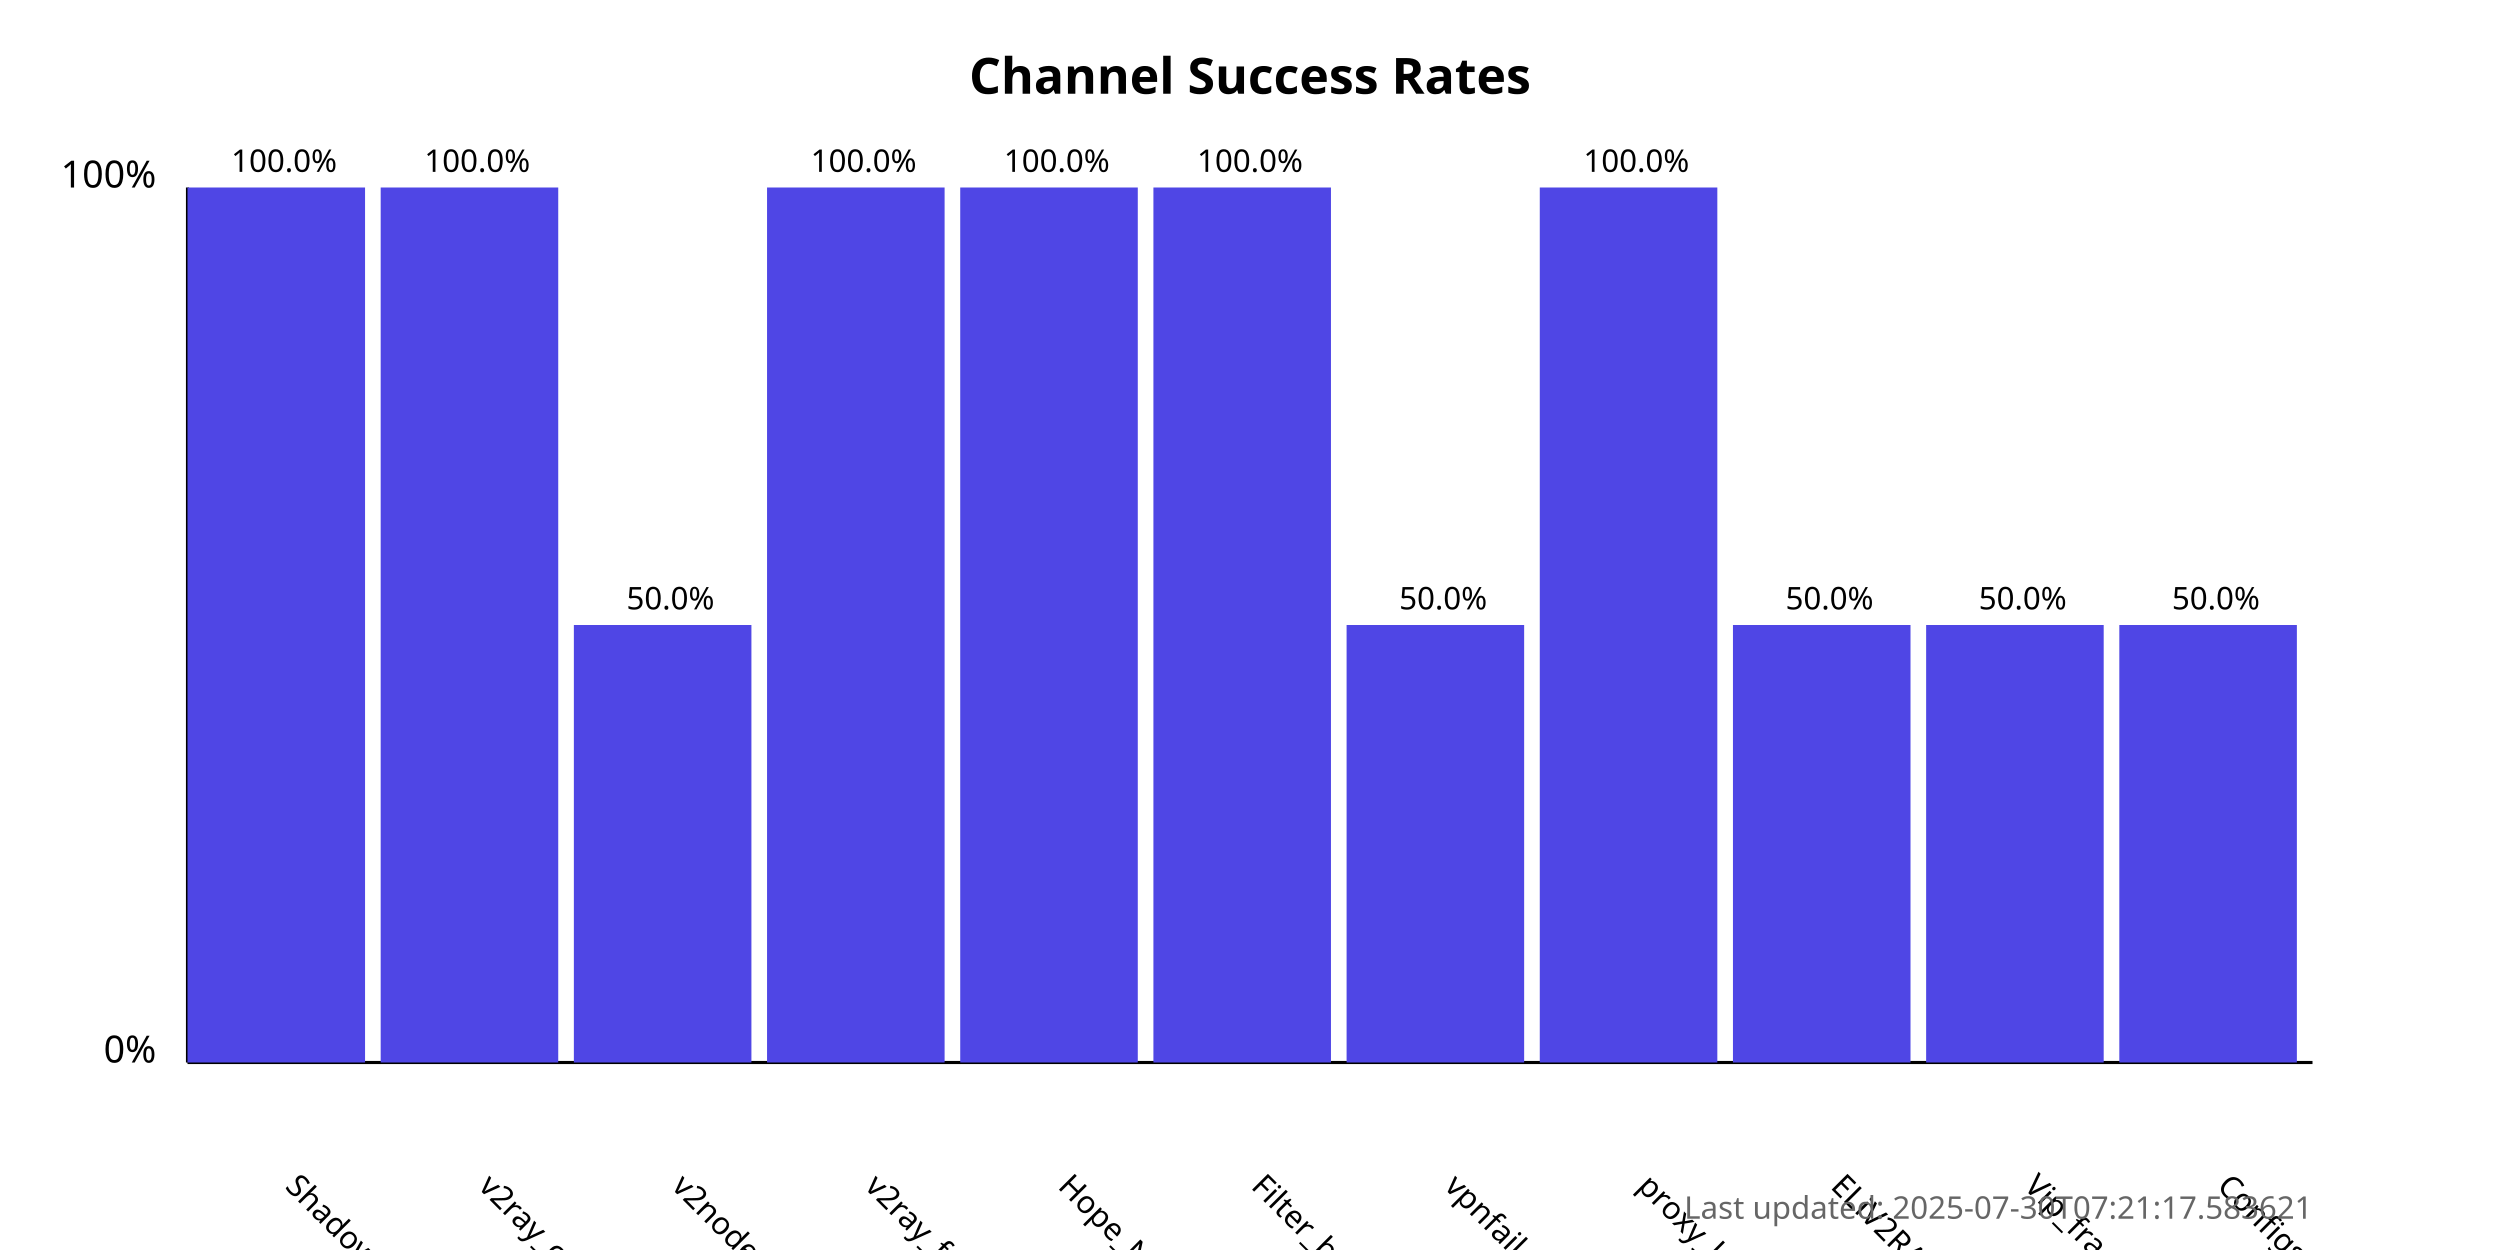
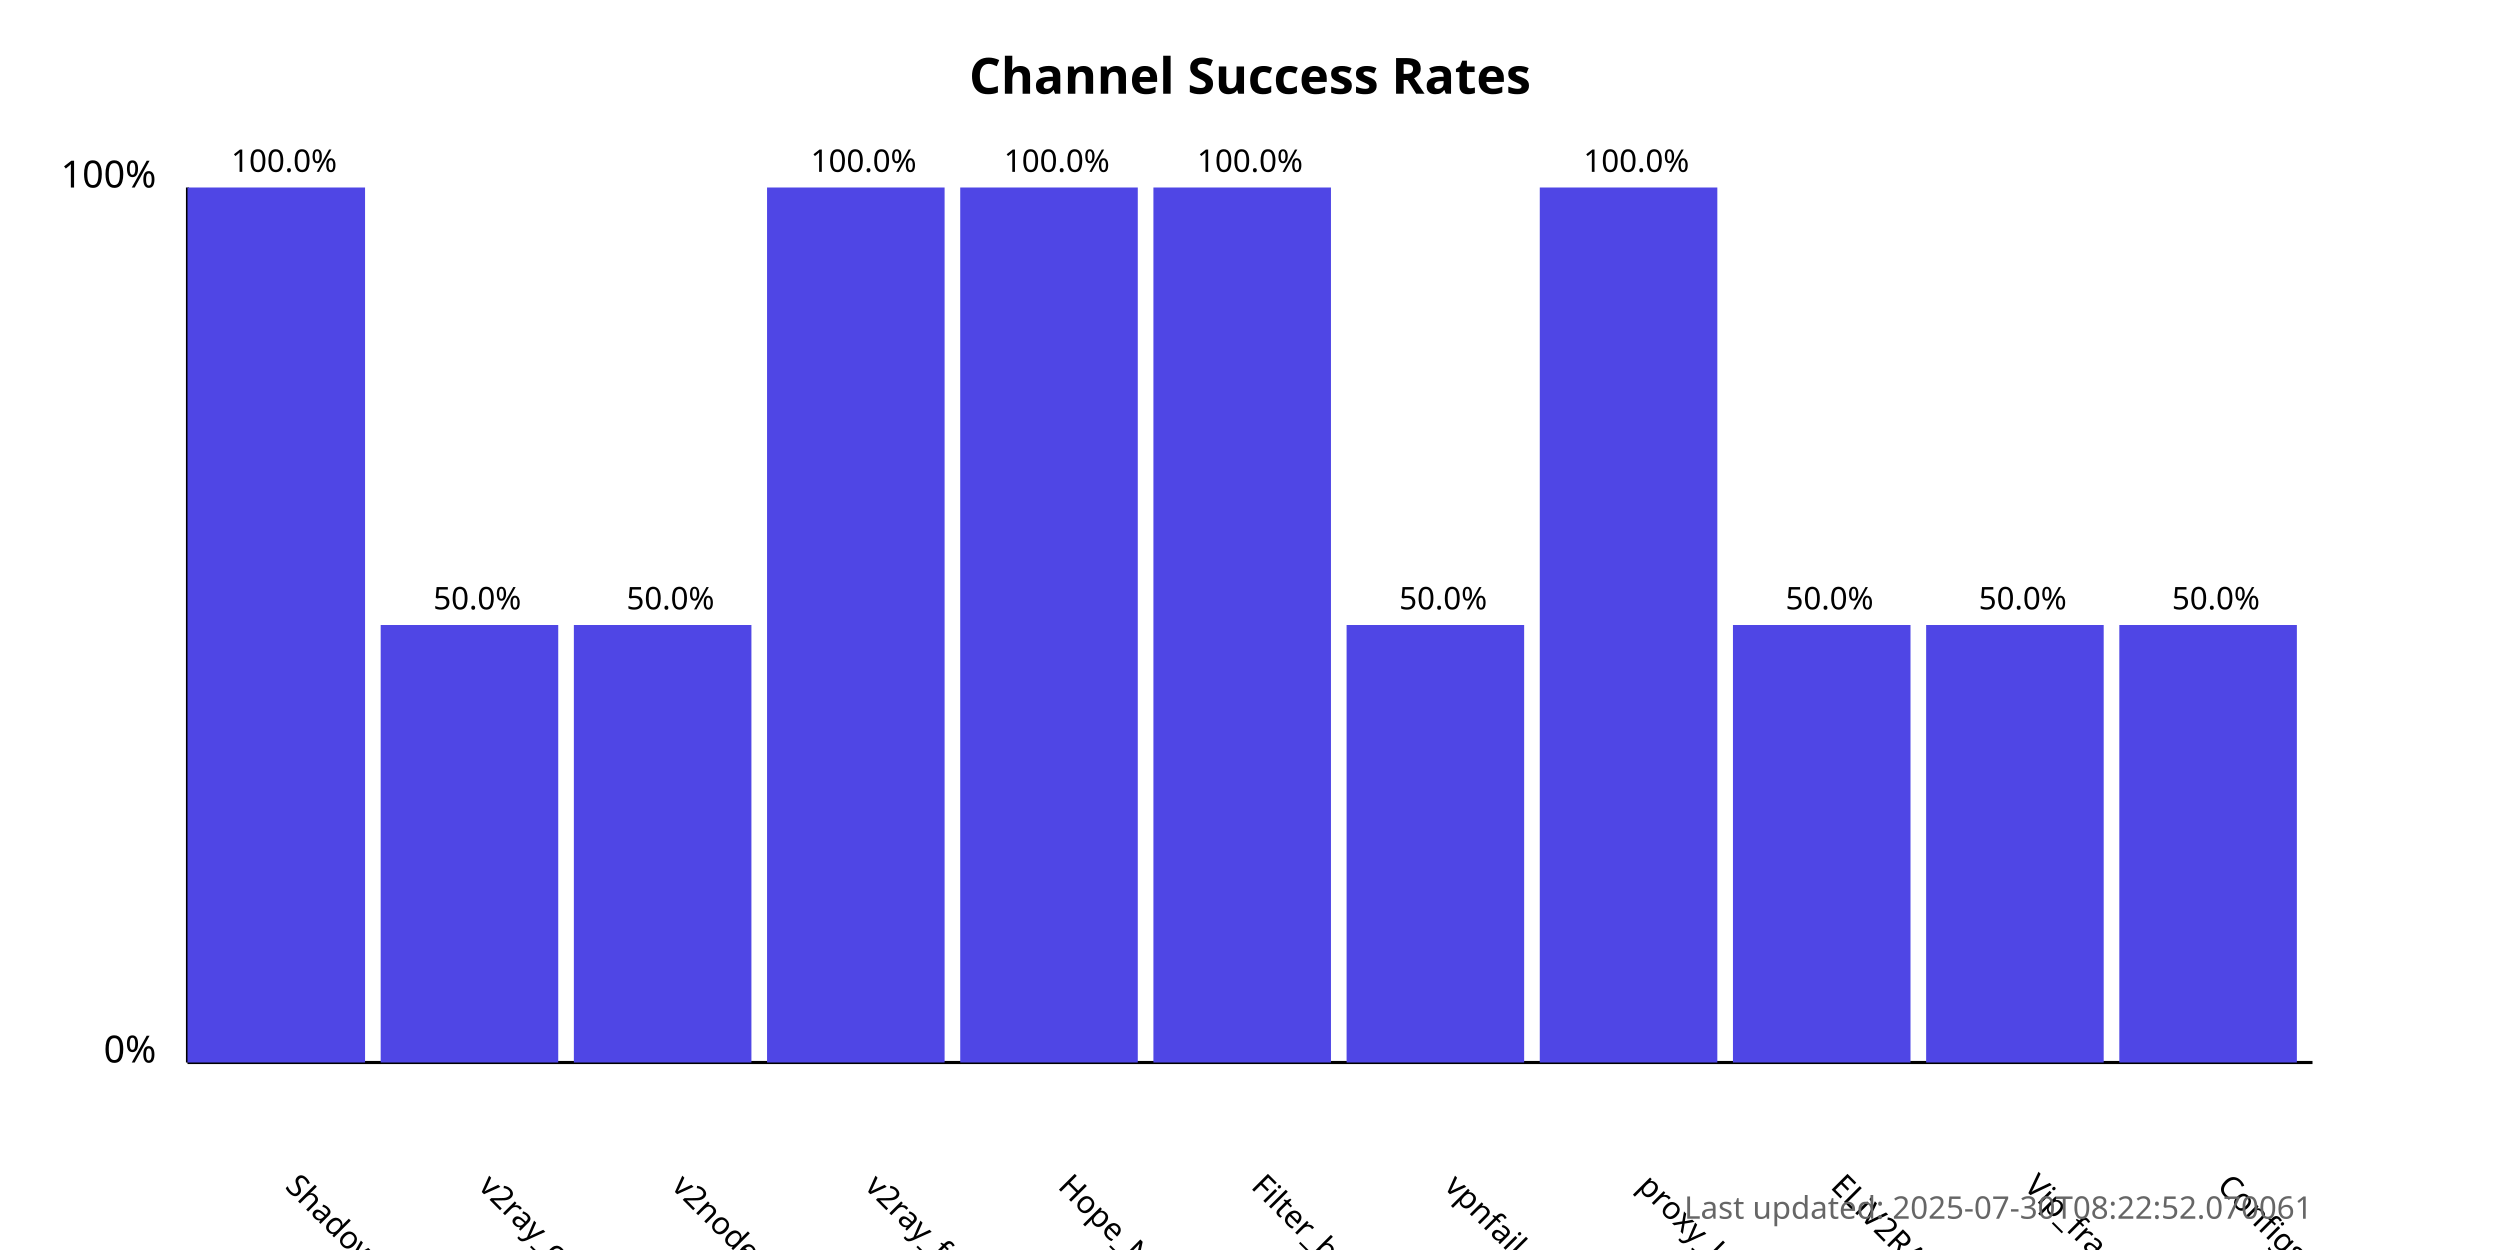
<svg xmlns="http://www.w3.org/2000/svg" width="800" height="400">
  <style>
            .chart-title { font: bold 16px sans-serif; }
            .axis-label { font: 12px sans-serif; }
            .tick-label { font: 10px sans-serif; }
            .bar { fill: #4f46e5; }
            .bar:hover { fill: #6366f1; }
            .timestamp { font: 10px sans-serif; fill: #666; }
        </style>
  <text x="400.0" y="30" text-anchor="middle" class="chart-title">
            Channel Success Rates
        </text>
  <line x1="60" y1="340" x2="60" y2="60" stroke="black" stroke-width="1" />
  <line x1="60" y1="340" x2="740" y2="340" stroke="black" stroke-width="1" />
  <text x="50" y="340" text-anchor="end" class="axis-label">0%</text>
  <text x="50" y="60" text-anchor="end" class="axis-label">100%</text>
  <g>
    <rect x="60" y="60.0" width="56.818" height="280.0" class="bar" />
    <text x="90.909" y="380" transform="rotate(45, 90.90909, 380)" text-anchor="start" class="tick-label">
                ShadowProxy66
            </text>
    <text x="90.909" y="55.0" text-anchor="middle" class="tick-label">
                100.0%
            </text>
  </g>
  <g>
-     <rect x="121.818" y="60.0" width="56.818" height="280.0" class="bar" />
+     <rect x="121.818" y="200.0" width="56.818" height="140.0" class="bar" />
    <text x="152.727" y="380" transform="rotate(45, 152.7273, 380)" text-anchor="start" class="tick-label">
                v2ray_configs_pool
            </text>
-     <text x="152.727" y="55.0" text-anchor="middle" class="tick-label">
-                 100.0%
+     <text x="152.727" y="195.0" text-anchor="middle" class="tick-label">
+                 50.0%
            </text>
  </g>
  <g>
    <rect x="183.636" y="200.0" width="56.818" height="140.0" class="bar" />
    <text x="214.545" y="380" transform="rotate(45, 214.5455, 380)" text-anchor="start" class="tick-label">
                v2nodes
            </text>
    <text x="214.545" y="195.0" text-anchor="middle" class="tick-label">
                50.0%
            </text>
  </g>
  <g>
    <rect x="245.455" y="60.0" width="56.818" height="280.0" class="bar" />
    <text x="276.364" y="380" transform="rotate(45, 276.3636, 380)" text-anchor="start" class="tick-label">
                v2ray_free_conf
            </text>
    <text x="276.364" y="55.0" text-anchor="middle" class="tick-label">
                100.0%
            </text>
  </g>
  <g>
    <rect x="307.273" y="60.0" width="56.818" height="280.0" class="bar" />
    <text x="338.182" y="380" transform="rotate(45, 338.1818, 380)" text-anchor="start" class="tick-label">
                Hope_Net
            </text>
    <text x="338.182" y="55.0" text-anchor="middle" class="tick-label">
                100.0%
            </text>
  </g>
  <g>
    <rect x="369.091" y="60.0" width="56.818" height="280.0" class="bar" />
    <text x="400.0" y="380" transform="rotate(45, 400.0, 380)" text-anchor="start" class="tick-label">
                Filter_breaker
            </text>
    <text x="400.0" y="55.0" text-anchor="middle" class="tick-label">
                100.0%
            </text>
  </g>
  <g>
    <rect x="430.909" y="200.0" width="56.818" height="140.0" class="bar" />
    <text x="461.818" y="380" transform="rotate(45, 461.8182, 380)" text-anchor="start" class="tick-label">
                vpnfail_vless
            </text>
    <text x="461.818" y="195.0" text-anchor="middle" class="tick-label">
                50.0%
            </text>
  </g>
  <g>
    <rect x="492.727" y="60.0" width="56.818" height="280.0" class="bar" />
    <text x="523.636" y="380" transform="rotate(45, 523.6364, 380)" text-anchor="start" class="tick-label">
                proxy_kafee
            </text>
    <text x="523.636" y="55.0" text-anchor="middle" class="tick-label">
                100.0%
            </text>
  </g>
  <g>
    <rect x="554.545" y="200.0" width="56.818" height="140.0" class="bar" />
    <text x="585.455" y="380" transform="rotate(45, 585.4545, 380)" text-anchor="start" class="tick-label">
                ELiV2RAY
            </text>
    <text x="585.455" y="195.0" text-anchor="middle" class="tick-label">
                50.0%
            </text>
  </g>
  <g>
    <rect x="616.364" y="200.0" width="56.818" height="140.0" class="bar" />
    <text x="647.273" y="380" transform="rotate(45, 647.2727, 380)" text-anchor="start" class="tick-label">
                Vip_fragment_v2ray
            </text>
    <text x="647.273" y="195.0" text-anchor="middle" class="tick-label">
                50.0%
            </text>
  </g>
  <g>
    <rect x="678.182" y="200.0" width="56.818" height="140.0" class="bar" />
    <text x="709.091" y="380" transform="rotate(45, 709.0909, 380)" text-anchor="start" class="tick-label">
                ConfigsHubPlus
            </text>
    <text x="709.091" y="195.0" text-anchor="middle" class="tick-label">
                50.0%
            </text>
  </g>
  <text x="740" y="390" text-anchor="end" class="timestamp">
-             Last updated: 2025-07-30T07:21:17.583621
+             Last updated: 2025-07-30T08:22:52.070061
        </text>
</svg>
